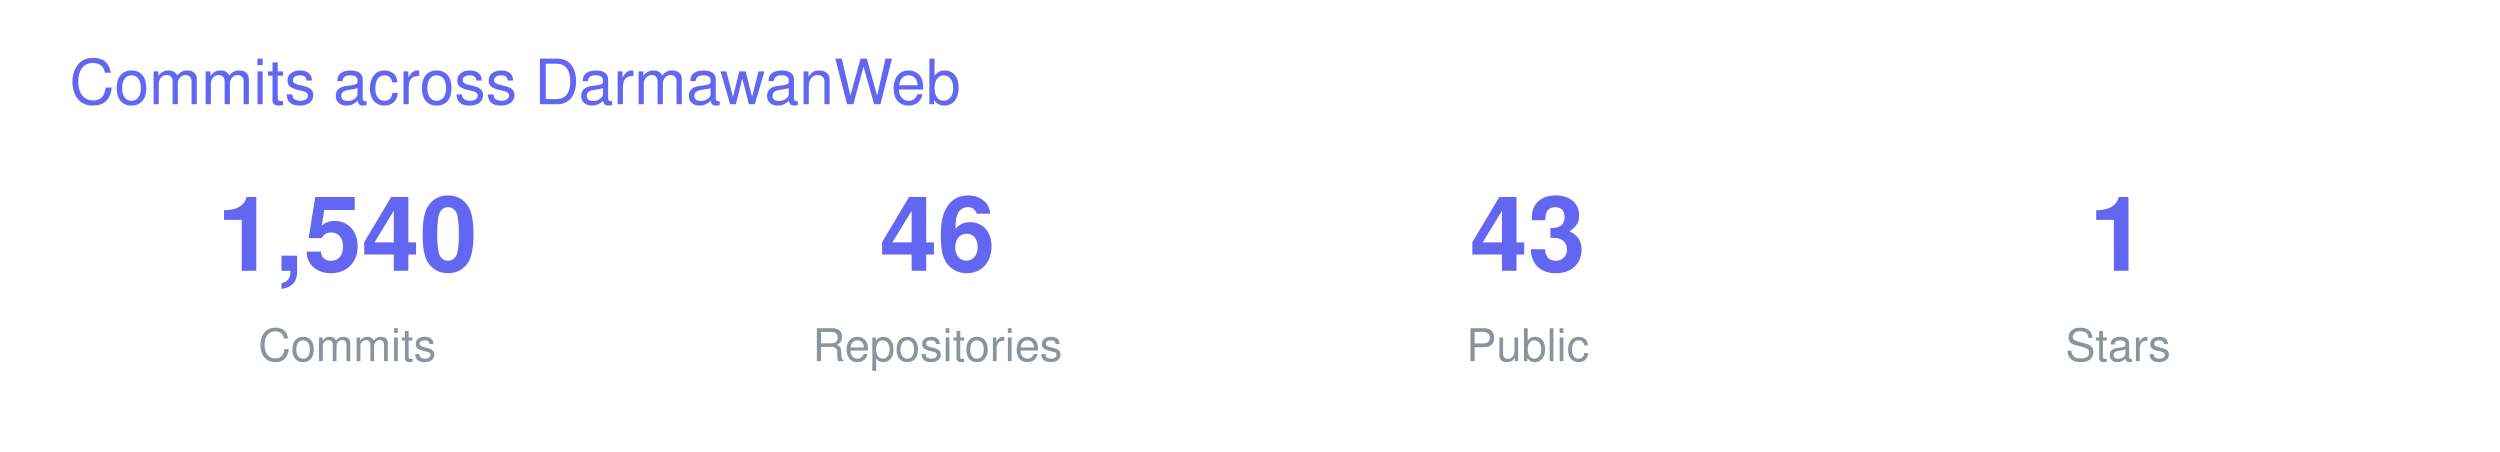
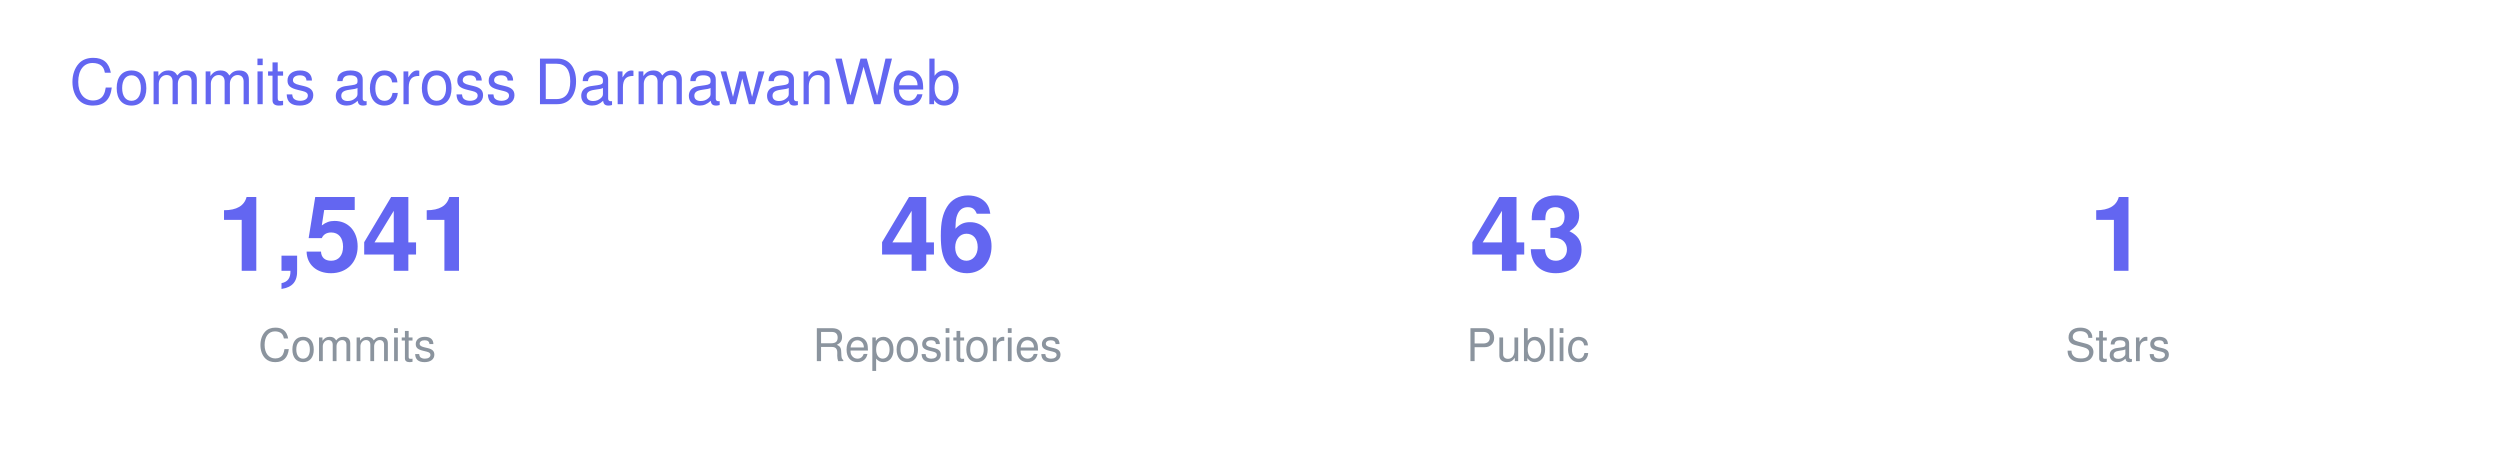
<svg xmlns="http://www.w3.org/2000/svg" width="720" height="130" viewBox="0 0 720 130" font-family="-apple-system,BlinkMacSystemFont,Segoe UI,Helvetica,Arial,sans-serif">
  <text x="20" y="30" font-size="18" fill="#6366F1">Commits across DarmawanWeb</text>
  <g transform="translate(40 0)">
-     <text x="60" y="78" font-size="30" font-weight="700" fill="#6366F1" text-anchor="middle">1,540</text>
+     <text x="60" y="78" font-size="30" font-weight="700" fill="#6366F1" text-anchor="middle">1,541</text>
    <text x="60" y="104" font-size="13" fill="#8B949E" text-anchor="middle">Commits</text>
    <text x="230" y="78" font-size="30" font-weight="700" fill="#6366F1" text-anchor="middle">46</text>
    <text x="230" y="104" font-size="13" fill="#8B949E" text-anchor="middle">Repositories</text>
    <text x="400" y="78" font-size="30" font-weight="700" fill="#6366F1" text-anchor="middle">43</text>
    <text x="400" y="104" font-size="13" fill="#8B949E" text-anchor="middle">Public</text>
    <text x="570" y="78" font-size="30" font-weight="700" fill="#6366F1" text-anchor="middle">1</text>
    <text x="570" y="104" font-size="13" fill="#8B949E" text-anchor="middle">Stars</text>
  </g>
</svg>
